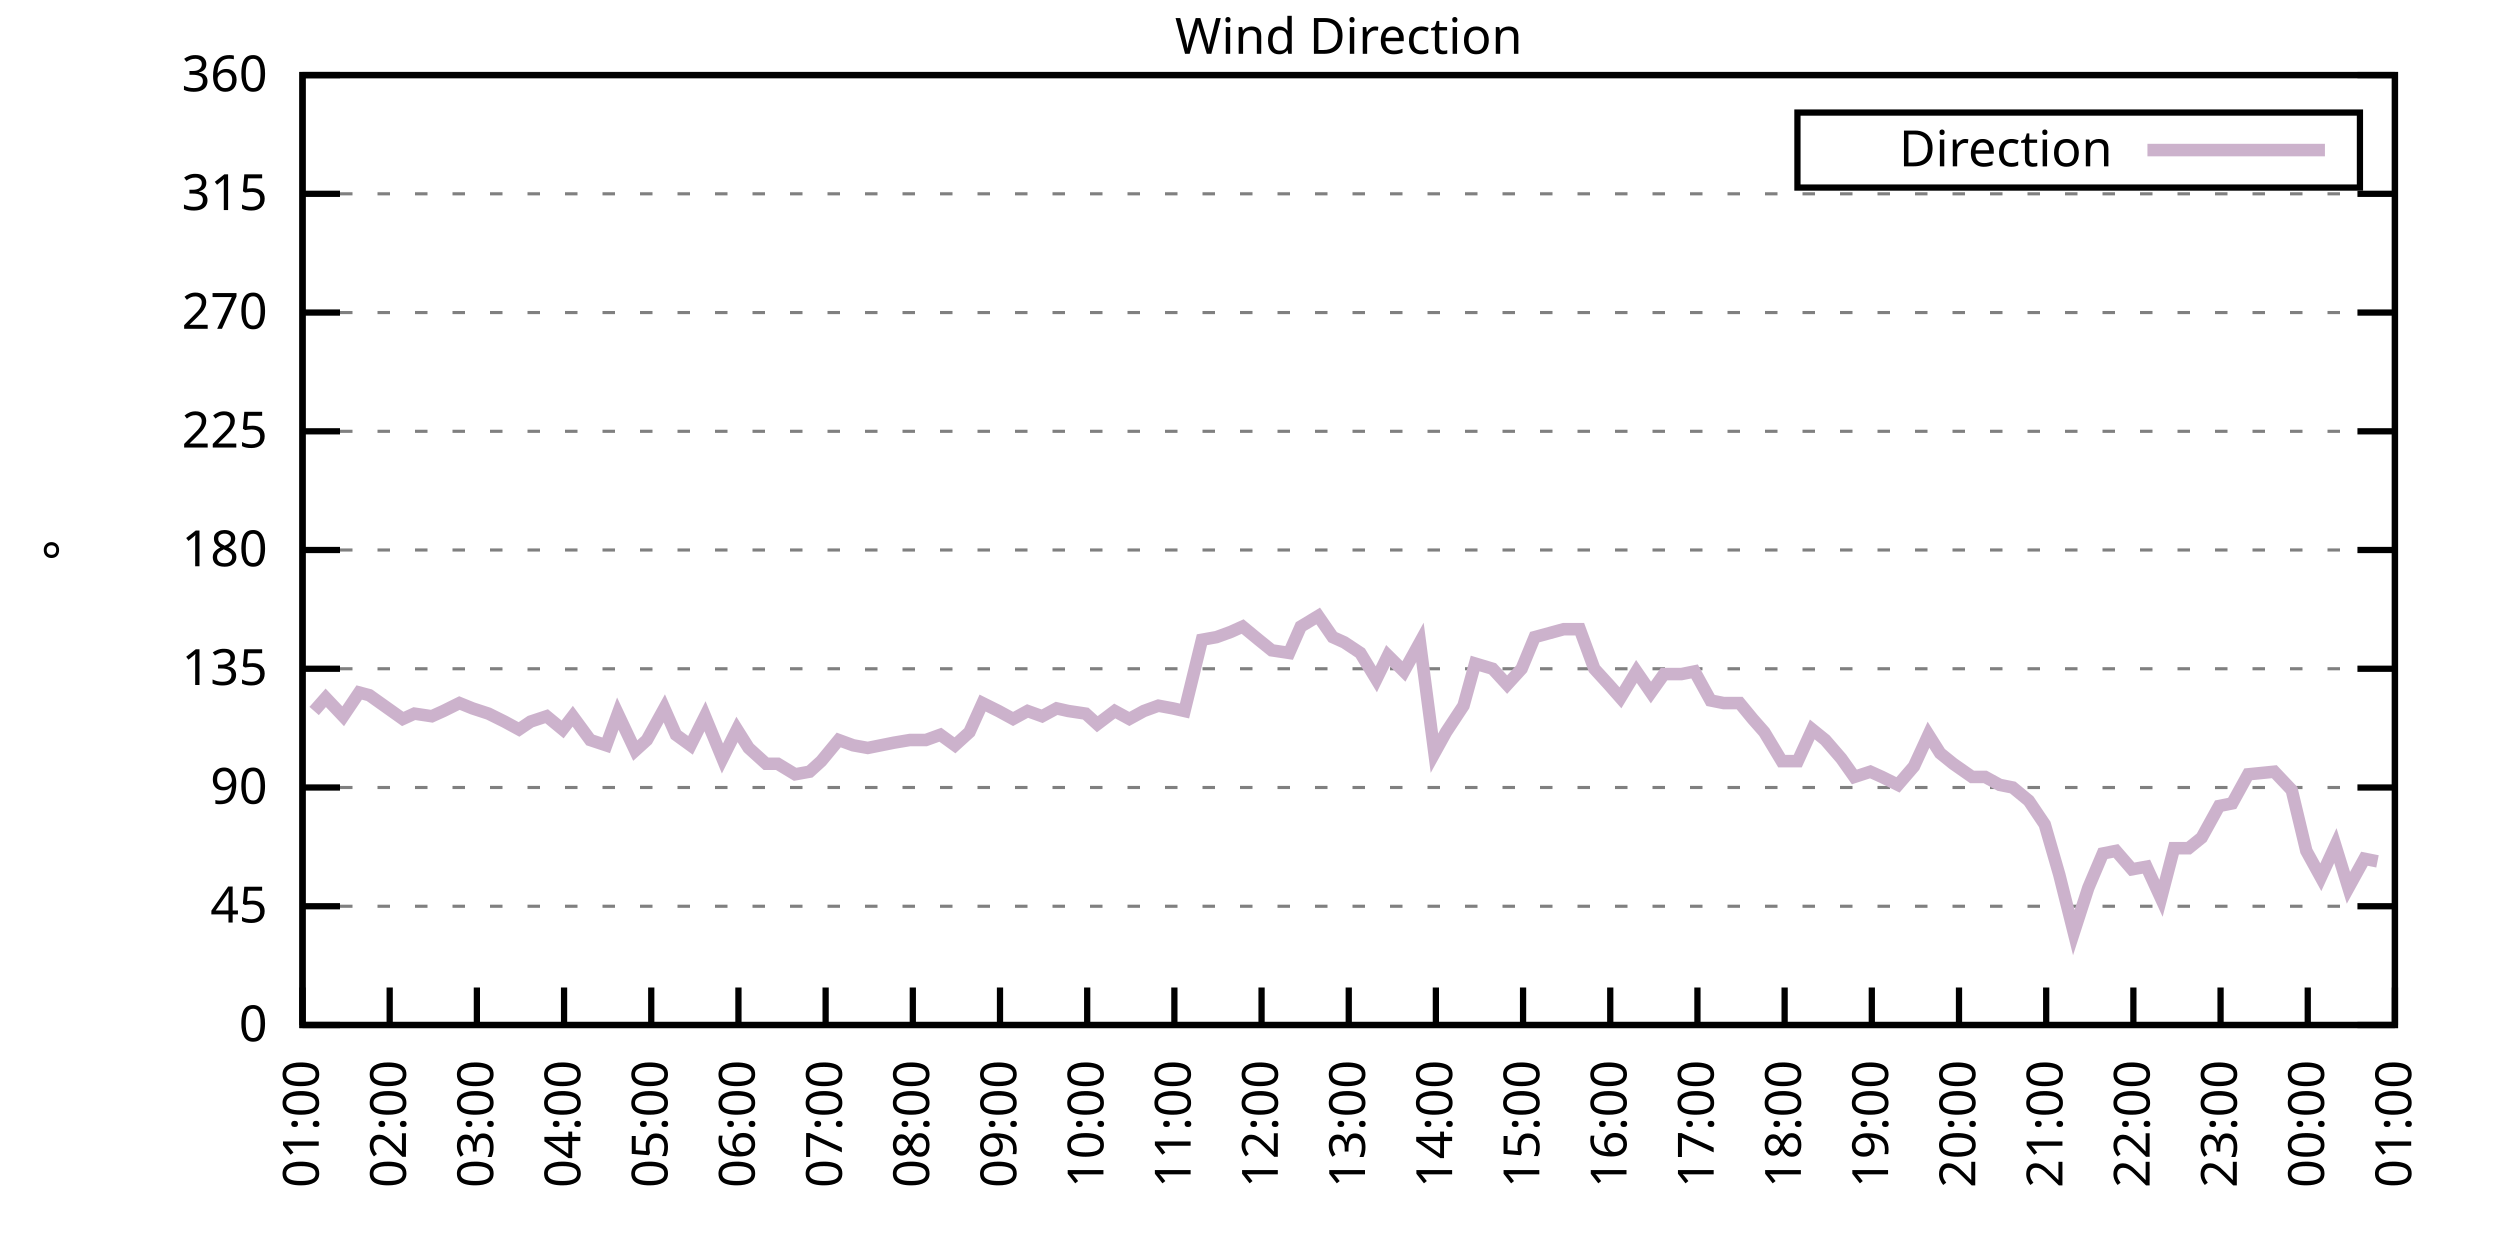
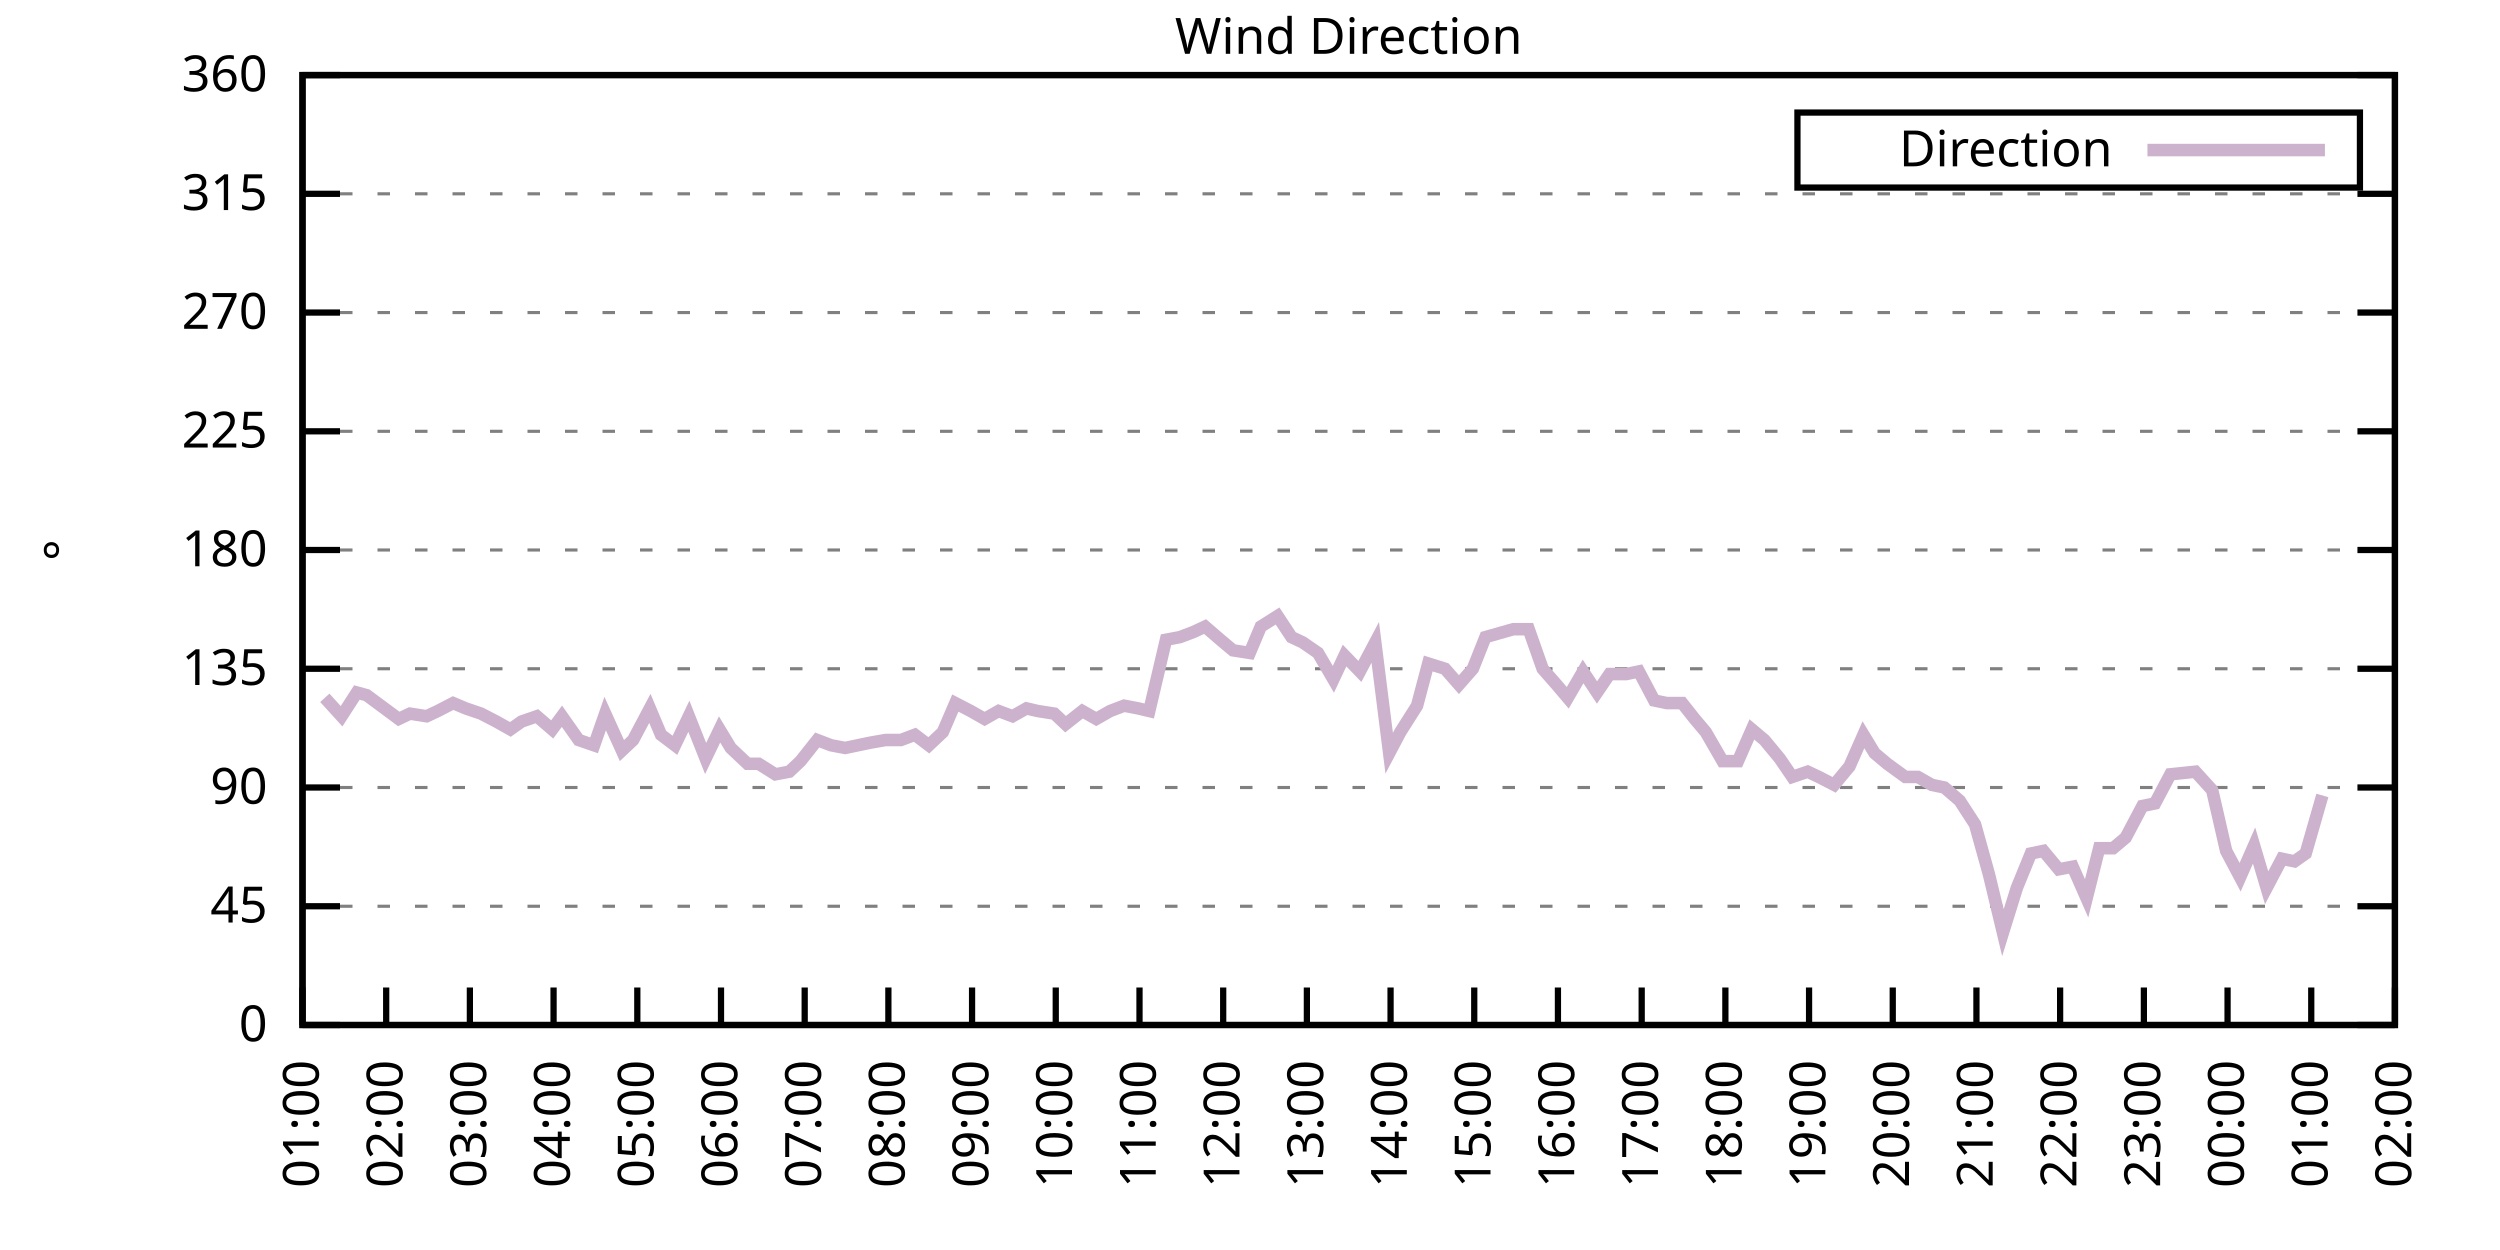
<svg xmlns="http://www.w3.org/2000/svg" xmlns:xlink="http://www.w3.org/1999/xlink" width="400" height="200" viewBox="0 0 400 200">
  <g id="gnuplot_canvas">
    <rect x="0" y="0" width="400" height="200" fill="none" />
    <defs>
      <circle id="gpDot" r="0.5" stroke-width="0.5" stroke="currentColor" />
      <path id="gpPt0" stroke-width="0.333" stroke="currentColor" d="M-1,0 h2 M0,-1 v2" />
      <path id="gpPt1" stroke-width="0.333" stroke="currentColor" d="M-1,-1 L1,1 M1,-1 L-1,1" />
      <path id="gpPt2" stroke-width="0.333" stroke="currentColor" d="M-1,0 L1,0 M0,-1 L0,1 M-1,-1 L1,1 M-1,1 L1,-1" />
      <rect id="gpPt3" stroke-width="0.333" stroke="currentColor" x="-1" y="-1" width="2" height="2" />
      <rect id="gpPt4" stroke-width="0.333" stroke="currentColor" fill="currentColor" x="-1" y="-1" width="2" height="2" />
      <circle id="gpPt5" stroke-width="0.333" stroke="currentColor" cx="0" cy="0" r="1" />
      <use xlink:href="#gpPt5" id="gpPt6" fill="currentColor" stroke="none" />
      <path id="gpPt7" stroke-width="0.333" stroke="currentColor" d="M0,-1.33 L-1.33,0.67 L1.33,0.67 z" />
      <use xlink:href="#gpPt7" id="gpPt8" fill="currentColor" stroke="none" />
      <use xlink:href="#gpPt7" id="gpPt9" stroke="currentColor" transform="rotate(180)" />
      <use xlink:href="#gpPt9" id="gpPt10" fill="currentColor" stroke="none" />
      <use xlink:href="#gpPt3" id="gpPt11" stroke="currentColor" transform="rotate(45)" />
      <use xlink:href="#gpPt11" id="gpPt12" fill="currentColor" stroke="none" />
      <path id="gpPt13" stroke-width="0.333" stroke="currentColor" d="M0,1.330 L1.265,0.411 L0.782,-1.067 L-0.782,-1.076 L-1.265,0.411 z" />
      <use xlink:href="#gpPt13" id="gpPt14" fill="currentColor" stroke="none" />
      <filter id="textbox" filterUnits="objectBoundingBox" x="0" y="0" height="1" width="1">
        <feFlood flood-color="white" flood-opacity="1" result="bgnd" />
        <feComposite in="SourceGraphic" in2="bgnd" operator="atop" />
      </filter>
      <filter id="greybox" filterUnits="objectBoundingBox" x="0" y="0" height="1" width="1">
        <feFlood flood-color="lightgrey" flood-opacity="1" result="grey" />
        <feComposite in="SourceGraphic" in2="grey" operator="atop" />
      </filter>
    </defs>
    <g fill="none" color="white" stroke="currentColor" stroke-width="1.00" stroke-linecap="butt" stroke-linejoin="miter">
</g>
    <g fill="none" color="black" stroke="currentColor" stroke-width="1.00" stroke-linecap="butt" stroke-linejoin="miter">
      <g stroke="none" shape-rendering="crispEdges">
        <polygon fill="rgb(255, 255, 255)" points="48.40,164.00 383.18,164.00 383.18,12.02 48.40,12.02 " />
      </g>
    </g>
    <g fill="none" color="black" stroke="currentColor" stroke-width="1.00" stroke-linecap="butt" stroke-linejoin="miter">
</g>
    <g fill="none" color="black" stroke="black" stroke-width="0.50" stroke-linecap="butt" stroke-linejoin="miter">
</g>
    <g fill="none" color="gray" stroke="currentColor" stroke-width="0.50" stroke-linecap="butt" stroke-linejoin="miter">
      <path stroke="gray" stroke-dasharray="2,4" class="gridline" d="M48.40,164.00 L383.19,164.00  " />
    </g>
    <g fill="none" color="gray" stroke="gray" stroke-width="1.00" stroke-linecap="butt" stroke-linejoin="miter">
</g>
    <g fill="none" color="black" stroke="currentColor" stroke-width="1.00" stroke-linecap="butt" stroke-linejoin="miter">
      <path stroke="black" d="M48.40,164.00 L54.40,164.00 M383.19,164.00 L377.19,164.00  " />
      <g transform="translate(42.80,166.60)" stroke="none" fill="black" font-family="Sans" font-size="8.00" text-anchor="end">
        <text>
          <tspan font-family="Sans"> 0</tspan>
        </text>
      </g>
    </g>
    <g fill="none" color="black" stroke="currentColor" stroke-width="1.00" stroke-linecap="butt" stroke-linejoin="miter">
</g>
    <g fill="none" color="black" stroke="black" stroke-width="0.50" stroke-linecap="butt" stroke-linejoin="miter">
</g>
    <g fill="none" color="gray" stroke="currentColor" stroke-width="0.50" stroke-linecap="butt" stroke-linejoin="miter">
      <path stroke="gray" stroke-dasharray="2,4" class="gridline" d="M48.40,145.00 L383.19,145.00  " />
    </g>
    <g fill="none" color="gray" stroke="gray" stroke-width="1.00" stroke-linecap="butt" stroke-linejoin="miter">
</g>
    <g fill="none" color="black" stroke="currentColor" stroke-width="1.00" stroke-linecap="butt" stroke-linejoin="miter">
      <path stroke="black" d="M48.40,145.00 L54.40,145.00 M383.19,145.00 L377.19,145.00  " />
      <g transform="translate(42.80,147.60)" stroke="none" fill="black" font-family="Sans" font-size="8.00" text-anchor="end">
        <text>
          <tspan font-family="Sans"> 45</tspan>
        </text>
      </g>
    </g>
    <g fill="none" color="black" stroke="currentColor" stroke-width="1.00" stroke-linecap="butt" stroke-linejoin="miter">
</g>
    <g fill="none" color="black" stroke="black" stroke-width="0.50" stroke-linecap="butt" stroke-linejoin="miter">
</g>
    <g fill="none" color="gray" stroke="currentColor" stroke-width="0.50" stroke-linecap="butt" stroke-linejoin="miter">
      <path stroke="gray" stroke-dasharray="2,4" class="gridline" d="M48.40,126.00 L383.19,126.00  " />
    </g>
    <g fill="none" color="gray" stroke="gray" stroke-width="1.00" stroke-linecap="butt" stroke-linejoin="miter">
</g>
    <g fill="none" color="black" stroke="currentColor" stroke-width="1.00" stroke-linecap="butt" stroke-linejoin="miter">
      <path stroke="black" d="M48.40,126.00 L54.40,126.00 M383.19,126.00 L377.19,126.00  " />
      <g transform="translate(42.80,128.60)" stroke="none" fill="black" font-family="Sans" font-size="8.00" text-anchor="end">
        <text>
          <tspan font-family="Sans"> 90</tspan>
        </text>
      </g>
    </g>
    <g fill="none" color="black" stroke="currentColor" stroke-width="1.00" stroke-linecap="butt" stroke-linejoin="miter">
</g>
    <g fill="none" color="black" stroke="black" stroke-width="0.50" stroke-linecap="butt" stroke-linejoin="miter">
</g>
    <g fill="none" color="gray" stroke="currentColor" stroke-width="0.50" stroke-linecap="butt" stroke-linejoin="miter">
      <path stroke="gray" stroke-dasharray="2,4" class="gridline" d="M48.40,107.00 L383.19,107.00  " />
    </g>
    <g fill="none" color="gray" stroke="gray" stroke-width="1.00" stroke-linecap="butt" stroke-linejoin="miter">
</g>
    <g fill="none" color="black" stroke="currentColor" stroke-width="1.00" stroke-linecap="butt" stroke-linejoin="miter">
      <path stroke="black" d="M48.40,107.00 L54.40,107.00 M383.19,107.00 L377.19,107.00  " />
      <g transform="translate(42.80,109.60)" stroke="none" fill="black" font-family="Sans" font-size="8.00" text-anchor="end">
        <text>
          <tspan font-family="Sans"> 135</tspan>
        </text>
      </g>
    </g>
    <g fill="none" color="black" stroke="currentColor" stroke-width="1.00" stroke-linecap="butt" stroke-linejoin="miter">
</g>
    <g fill="none" color="black" stroke="black" stroke-width="0.50" stroke-linecap="butt" stroke-linejoin="miter">
</g>
    <g fill="none" color="gray" stroke="currentColor" stroke-width="0.50" stroke-linecap="butt" stroke-linejoin="miter">
      <path stroke="gray" stroke-dasharray="2,4" class="gridline" d="M48.40,88.00 L383.19,88.00  " />
    </g>
    <g fill="none" color="gray" stroke="gray" stroke-width="1.00" stroke-linecap="butt" stroke-linejoin="miter">
</g>
    <g fill="none" color="black" stroke="currentColor" stroke-width="1.00" stroke-linecap="butt" stroke-linejoin="miter">
      <path stroke="black" d="M48.40,88.00 L54.40,88.00 M383.19,88.00 L377.19,88.00  " />
      <g transform="translate(42.80,90.60)" stroke="none" fill="black" font-family="Sans" font-size="8.00" text-anchor="end">
        <text>
          <tspan font-family="Sans"> 180</tspan>
        </text>
      </g>
    </g>
    <g fill="none" color="black" stroke="currentColor" stroke-width="1.00" stroke-linecap="butt" stroke-linejoin="miter">
</g>
    <g fill="none" color="black" stroke="black" stroke-width="0.50" stroke-linecap="butt" stroke-linejoin="miter">
</g>
    <g fill="none" color="gray" stroke="currentColor" stroke-width="0.50" stroke-linecap="butt" stroke-linejoin="miter">
      <path stroke="gray" stroke-dasharray="2,4" class="gridline" d="M48.40,69.01 L383.19,69.01  " />
    </g>
    <g fill="none" color="gray" stroke="gray" stroke-width="1.00" stroke-linecap="butt" stroke-linejoin="miter">
</g>
    <g fill="none" color="black" stroke="currentColor" stroke-width="1.00" stroke-linecap="butt" stroke-linejoin="miter">
      <path stroke="black" d="M48.40,69.01 L54.40,69.01 M383.19,69.01 L377.19,69.01  " />
      <g transform="translate(42.80,71.61)" stroke="none" fill="black" font-family="Sans" font-size="8.00" text-anchor="end">
        <text>
          <tspan font-family="Sans"> 225</tspan>
        </text>
      </g>
    </g>
    <g fill="none" color="black" stroke="currentColor" stroke-width="1.00" stroke-linecap="butt" stroke-linejoin="miter">
</g>
    <g fill="none" color="black" stroke="black" stroke-width="0.50" stroke-linecap="butt" stroke-linejoin="miter">
</g>
    <g fill="none" color="gray" stroke="currentColor" stroke-width="0.50" stroke-linecap="butt" stroke-linejoin="miter">
      <path stroke="gray" stroke-dasharray="2,4" class="gridline" d="M48.40,50.01 L383.19,50.01  " />
    </g>
    <g fill="none" color="gray" stroke="gray" stroke-width="1.00" stroke-linecap="butt" stroke-linejoin="miter">
</g>
    <g fill="none" color="black" stroke="currentColor" stroke-width="1.00" stroke-linecap="butt" stroke-linejoin="miter">
      <path stroke="black" d="M48.40,50.01 L54.40,50.01 M383.19,50.01 L377.19,50.01  " />
      <g transform="translate(42.80,52.61)" stroke="none" fill="black" font-family="Sans" font-size="8.00" text-anchor="end">
        <text>
          <tspan font-family="Sans"> 270</tspan>
        </text>
      </g>
    </g>
    <g fill="none" color="black" stroke="currentColor" stroke-width="1.00" stroke-linecap="butt" stroke-linejoin="miter">
</g>
    <g fill="none" color="black" stroke="black" stroke-width="0.50" stroke-linecap="butt" stroke-linejoin="miter">
</g>
    <g fill="none" color="gray" stroke="currentColor" stroke-width="0.50" stroke-linecap="butt" stroke-linejoin="miter">
      <path stroke="gray" stroke-dasharray="2,4" class="gridline" d="M48.40,31.01 L383.19,31.01  " />
    </g>
    <g fill="none" color="gray" stroke="gray" stroke-width="1.00" stroke-linecap="butt" stroke-linejoin="miter">
</g>
    <g fill="none" color="black" stroke="currentColor" stroke-width="1.00" stroke-linecap="butt" stroke-linejoin="miter">
      <path stroke="black" d="M48.40,31.01 L54.40,31.01 M383.19,31.01 L377.19,31.01  " />
      <g transform="translate(42.80,33.61)" stroke="none" fill="black" font-family="Sans" font-size="8.00" text-anchor="end">
        <text>
          <tspan font-family="Sans"> 315</tspan>
        </text>
      </g>
    </g>
    <g fill="none" color="black" stroke="currentColor" stroke-width="1.00" stroke-linecap="butt" stroke-linejoin="miter">
</g>
    <g fill="none" color="black" stroke="black" stroke-width="0.50" stroke-linecap="butt" stroke-linejoin="miter">
</g>
    <g fill="none" color="gray" stroke="currentColor" stroke-width="0.50" stroke-linecap="butt" stroke-linejoin="miter">
      <path stroke="gray" stroke-dasharray="2,4" class="gridline" d="M48.40,12.01 L383.19,12.01  " />
    </g>
    <g fill="none" color="gray" stroke="gray" stroke-width="1.00" stroke-linecap="butt" stroke-linejoin="miter">
</g>
    <g fill="none" color="black" stroke="currentColor" stroke-width="1.00" stroke-linecap="butt" stroke-linejoin="miter">
      <path stroke="black" d="M48.40,12.01 L54.40,12.01 M383.19,12.01 L377.19,12.01  " />
      <g transform="translate(42.80,14.61)" stroke="none" fill="black" font-family="Sans" font-size="8.00" text-anchor="end">
        <text>
          <tspan font-family="Sans"> 360</tspan>
        </text>
      </g>
    </g>
    <g fill="none" color="black" stroke="currentColor" stroke-width="1.00" stroke-linecap="butt" stroke-linejoin="miter">
      <path stroke="black" d="M48.40,164.00 L48.40,158.00  " />
      <g transform="translate(51.00,169.60) rotate(270.00)" stroke="none" fill="black" font-family="Sans" font-size="8.00" text-anchor="end">
        <text>
          <tspan font-family="Sans">01:00</tspan>
        </text>
      </g>
    </g>
    <g fill="none" color="black" stroke="currentColor" stroke-width="1.00" stroke-linecap="butt" stroke-linejoin="miter">
-       <path stroke="black" d="M62.35,164.00 L62.35,158.00  " />
-       <g transform="translate(64.95,169.60) rotate(270.00)" stroke="none" fill="black" font-family="Sans" font-size="8.00" text-anchor="end">
+       <path stroke="black" d="M61.79,164.00 L61.79,158.00  " />
+       <g transform="translate(64.39,169.60) rotate(270.00)" stroke="none" fill="black" font-family="Sans" font-size="8.00" text-anchor="end">
        <text>
          <tspan font-family="Sans">02:00</tspan>
        </text>
      </g>
    </g>
    <g fill="none" color="black" stroke="currentColor" stroke-width="1.00" stroke-linecap="butt" stroke-linejoin="miter">
-       <path stroke="black" d="M76.30,164.00 L76.30,158.00  " />
-       <g transform="translate(78.90,169.60) rotate(270.00)" stroke="none" fill="black" font-family="Sans" font-size="8.00" text-anchor="end">
+       <path stroke="black" d="M75.18,164.00 L75.18,158.00  " />
+       <g transform="translate(77.78,169.60) rotate(270.00)" stroke="none" fill="black" font-family="Sans" font-size="8.00" text-anchor="end">
        <text>
          <tspan font-family="Sans">03:00</tspan>
        </text>
      </g>
    </g>
    <g fill="none" color="black" stroke="currentColor" stroke-width="1.00" stroke-linecap="butt" stroke-linejoin="miter">
-       <path stroke="black" d="M90.25,164.00 L90.25,158.00  " />
-       <g transform="translate(92.85,169.60) rotate(270.00)" stroke="none" fill="black" font-family="Sans" font-size="8.00" text-anchor="end">
+       <path stroke="black" d="M88.57,164.00 L88.57,158.00  " />
+       <g transform="translate(91.17,169.60) rotate(270.00)" stroke="none" fill="black" font-family="Sans" font-size="8.00" text-anchor="end">
        <text>
          <tspan font-family="Sans">04:00</tspan>
        </text>
      </g>
    </g>
    <g fill="none" color="black" stroke="currentColor" stroke-width="1.00" stroke-linecap="butt" stroke-linejoin="miter">
-       <path stroke="black" d="M104.20,164.00 L104.20,158.00  " />
-       <g transform="translate(106.80,169.60) rotate(270.00)" stroke="none" fill="black" font-family="Sans" font-size="8.00" text-anchor="end">
+       <path stroke="black" d="M101.97,164.00 L101.97,158.00  " />
+       <g transform="translate(104.57,169.60) rotate(270.00)" stroke="none" fill="black" font-family="Sans" font-size="8.00" text-anchor="end">
        <text>
          <tspan font-family="Sans">05:00</tspan>
        </text>
      </g>
    </g>
    <g fill="none" color="black" stroke="currentColor" stroke-width="1.00" stroke-linecap="butt" stroke-linejoin="miter">
-       <path stroke="black" d="M118.15,164.00 L118.15,158.00  " />
-       <g transform="translate(120.75,169.60) rotate(270.00)" stroke="none" fill="black" font-family="Sans" font-size="8.00" text-anchor="end">
+       <path stroke="black" d="M115.36,164.00 L115.36,158.00  " />
+       <g transform="translate(117.96,169.60) rotate(270.00)" stroke="none" fill="black" font-family="Sans" font-size="8.00" text-anchor="end">
        <text>
          <tspan font-family="Sans">06:00</tspan>
        </text>
      </g>
    </g>
    <g fill="none" color="black" stroke="currentColor" stroke-width="1.00" stroke-linecap="butt" stroke-linejoin="miter">
-       <path stroke="black" d="M132.10,164.00 L132.10,158.00  " />
-       <g transform="translate(134.70,169.60) rotate(270.00)" stroke="none" fill="black" font-family="Sans" font-size="8.00" text-anchor="end">
+       <path stroke="black" d="M128.75,164.00 L128.75,158.00  " />
+       <g transform="translate(131.35,169.60) rotate(270.00)" stroke="none" fill="black" font-family="Sans" font-size="8.00" text-anchor="end">
        <text>
          <tspan font-family="Sans">07:00</tspan>
        </text>
      </g>
    </g>
    <g fill="none" color="black" stroke="currentColor" stroke-width="1.00" stroke-linecap="butt" stroke-linejoin="miter">
-       <path stroke="black" d="M146.05,164.00 L146.05,158.00  " />
-       <g transform="translate(148.65,169.60) rotate(270.00)" stroke="none" fill="black" font-family="Sans" font-size="8.00" text-anchor="end">
+       <path stroke="black" d="M142.14,164.00 L142.14,158.00  " />
+       <g transform="translate(144.74,169.60) rotate(270.00)" stroke="none" fill="black" font-family="Sans" font-size="8.00" text-anchor="end">
        <text>
          <tspan font-family="Sans">08:00</tspan>
        </text>
      </g>
    </g>
    <g fill="none" color="black" stroke="currentColor" stroke-width="1.00" stroke-linecap="butt" stroke-linejoin="miter">
-       <path stroke="black" d="M160.00,164.00 L160.00,158.00  " />
-       <g transform="translate(162.60,169.60) rotate(270.00)" stroke="none" fill="black" font-family="Sans" font-size="8.00" text-anchor="end">
+       <path stroke="black" d="M155.53,164.00 L155.53,158.00  " />
+       <g transform="translate(158.13,169.60) rotate(270.00)" stroke="none" fill="black" font-family="Sans" font-size="8.00" text-anchor="end">
        <text>
          <tspan font-family="Sans">09:00</tspan>
        </text>
      </g>
    </g>
    <g fill="none" color="black" stroke="currentColor" stroke-width="1.00" stroke-linecap="butt" stroke-linejoin="miter">
-       <path stroke="black" d="M173.95,164.00 L173.95,158.00  " />
-       <g transform="translate(176.55,169.60) rotate(270.00)" stroke="none" fill="black" font-family="Sans" font-size="8.00" text-anchor="end">
+       <path stroke="black" d="M168.92,164.00 L168.92,158.00  " />
+       <g transform="translate(171.52,169.60) rotate(270.00)" stroke="none" fill="black" font-family="Sans" font-size="8.00" text-anchor="end">
        <text>
          <tspan font-family="Sans">10:00</tspan>
        </text>
      </g>
    </g>
    <g fill="none" color="black" stroke="currentColor" stroke-width="1.00" stroke-linecap="butt" stroke-linejoin="miter">
-       <path stroke="black" d="M187.90,164.00 L187.90,158.00  " />
-       <g transform="translate(190.50,169.60) rotate(270.00)" stroke="none" fill="black" font-family="Sans" font-size="8.00" text-anchor="end">
+       <path stroke="black" d="M182.32,164.00 L182.32,158.00  " />
+       <g transform="translate(184.92,169.60) rotate(270.00)" stroke="none" fill="black" font-family="Sans" font-size="8.00" text-anchor="end">
        <text>
          <tspan font-family="Sans">11:00</tspan>
        </text>
      </g>
    </g>
    <g fill="none" color="black" stroke="currentColor" stroke-width="1.00" stroke-linecap="butt" stroke-linejoin="miter">
-       <path stroke="black" d="M201.85,164.00 L201.85,158.00  " />
-       <g transform="translate(204.45,169.60) rotate(270.00)" stroke="none" fill="black" font-family="Sans" font-size="8.00" text-anchor="end">
+       <path stroke="black" d="M195.71,164.00 L195.71,158.00  " />
+       <g transform="translate(198.31,169.60) rotate(270.00)" stroke="none" fill="black" font-family="Sans" font-size="8.00" text-anchor="end">
        <text>
          <tspan font-family="Sans">12:00</tspan>
        </text>
      </g>
    </g>
    <g fill="none" color="black" stroke="currentColor" stroke-width="1.00" stroke-linecap="butt" stroke-linejoin="miter">
-       <path stroke="black" d="M215.80,164.00 L215.80,158.00  " />
-       <g transform="translate(218.40,169.60) rotate(270.00)" stroke="none" fill="black" font-family="Sans" font-size="8.00" text-anchor="end">
+       <path stroke="black" d="M209.10,164.00 L209.10,158.00  " />
+       <g transform="translate(211.70,169.60) rotate(270.00)" stroke="none" fill="black" font-family="Sans" font-size="8.00" text-anchor="end">
        <text>
          <tspan font-family="Sans">13:00</tspan>
        </text>
      </g>
    </g>
    <g fill="none" color="black" stroke="currentColor" stroke-width="1.00" stroke-linecap="butt" stroke-linejoin="miter">
-       <path stroke="black" d="M229.74,164.00 L229.74,158.00  " />
-       <g transform="translate(232.34,169.60) rotate(270.00)" stroke="none" fill="black" font-family="Sans" font-size="8.00" text-anchor="end">
+       <path stroke="black" d="M222.49,164.00 L222.49,158.00  " />
+       <g transform="translate(225.09,169.60) rotate(270.00)" stroke="none" fill="black" font-family="Sans" font-size="8.00" text-anchor="end">
        <text>
          <tspan font-family="Sans">14:00</tspan>
        </text>
      </g>
    </g>
    <g fill="none" color="black" stroke="currentColor" stroke-width="1.00" stroke-linecap="butt" stroke-linejoin="miter">
-       <path stroke="black" d="M243.69,164.00 L243.69,158.00  " />
-       <g transform="translate(246.29,169.60) rotate(270.00)" stroke="none" fill="black" font-family="Sans" font-size="8.00" text-anchor="end">
+       <path stroke="black" d="M235.88,164.00 L235.88,158.00  " />
+       <g transform="translate(238.48,169.60) rotate(270.00)" stroke="none" fill="black" font-family="Sans" font-size="8.00" text-anchor="end">
        <text>
          <tspan font-family="Sans">15:00</tspan>
        </text>
      </g>
    </g>
    <g fill="none" color="black" stroke="currentColor" stroke-width="1.00" stroke-linecap="butt" stroke-linejoin="miter">
-       <path stroke="black" d="M257.64,164.00 L257.64,158.00  " />
-       <g transform="translate(260.24,169.60) rotate(270.00)" stroke="none" fill="black" font-family="Sans" font-size="8.00" text-anchor="end">
+       <path stroke="black" d="M249.27,164.00 L249.27,158.00  " />
+       <g transform="translate(251.87,169.60) rotate(270.00)" stroke="none" fill="black" font-family="Sans" font-size="8.00" text-anchor="end">
        <text>
          <tspan font-family="Sans">16:00</tspan>
        </text>
      </g>
    </g>
    <g fill="none" color="black" stroke="currentColor" stroke-width="1.00" stroke-linecap="butt" stroke-linejoin="miter">
-       <path stroke="black" d="M271.59,164.00 L271.59,158.00  " />
-       <g transform="translate(274.19,169.60) rotate(270.00)" stroke="none" fill="black" font-family="Sans" font-size="8.00" text-anchor="end">
+       <path stroke="black" d="M262.67,164.00 L262.67,158.00  " />
+       <g transform="translate(265.27,169.60) rotate(270.00)" stroke="none" fill="black" font-family="Sans" font-size="8.00" text-anchor="end">
        <text>
          <tspan font-family="Sans">17:00</tspan>
        </text>
      </g>
    </g>
    <g fill="none" color="black" stroke="currentColor" stroke-width="1.00" stroke-linecap="butt" stroke-linejoin="miter">
-       <path stroke="black" d="M285.54,164.00 L285.54,158.00  " />
-       <g transform="translate(288.14,169.60) rotate(270.00)" stroke="none" fill="black" font-family="Sans" font-size="8.00" text-anchor="end">
+       <path stroke="black" d="M276.06,164.00 L276.06,158.00  " />
+       <g transform="translate(278.66,169.60) rotate(270.00)" stroke="none" fill="black" font-family="Sans" font-size="8.00" text-anchor="end">
        <text>
          <tspan font-family="Sans">18:00</tspan>
        </text>
      </g>
    </g>
    <g fill="none" color="black" stroke="currentColor" stroke-width="1.00" stroke-linecap="butt" stroke-linejoin="miter">
-       <path stroke="black" d="M299.49,164.00 L299.49,158.00  " />
-       <g transform="translate(302.09,169.60) rotate(270.00)" stroke="none" fill="black" font-family="Sans" font-size="8.00" text-anchor="end">
+       <path stroke="black" d="M289.45,164.00 L289.45,158.00  " />
+       <g transform="translate(292.05,169.60) rotate(270.00)" stroke="none" fill="black" font-family="Sans" font-size="8.00" text-anchor="end">
        <text>
          <tspan font-family="Sans">19:00</tspan>
        </text>
      </g>
    </g>
    <g fill="none" color="black" stroke="currentColor" stroke-width="1.00" stroke-linecap="butt" stroke-linejoin="miter">
-       <path stroke="black" d="M313.44,164.00 L313.44,158.00  " />
-       <g transform="translate(316.04,169.60) rotate(270.00)" stroke="none" fill="black" font-family="Sans" font-size="8.00" text-anchor="end">
+       <path stroke="black" d="M302.84,164.00 L302.84,158.00  " />
+       <g transform="translate(305.44,169.60) rotate(270.00)" stroke="none" fill="black" font-family="Sans" font-size="8.00" text-anchor="end">
        <text>
          <tspan font-family="Sans">20:00</tspan>
        </text>
      </g>
    </g>
    <g fill="none" color="black" stroke="currentColor" stroke-width="1.00" stroke-linecap="butt" stroke-linejoin="miter">
-       <path stroke="black" d="M327.39,164.00 L327.39,158.00  " />
-       <g transform="translate(329.99,169.60) rotate(270.00)" stroke="none" fill="black" font-family="Sans" font-size="8.00" text-anchor="end">
+       <path stroke="black" d="M316.23,164.00 L316.23,158.00  " />
+       <g transform="translate(318.83,169.60) rotate(270.00)" stroke="none" fill="black" font-family="Sans" font-size="8.00" text-anchor="end">
        <text>
          <tspan font-family="Sans">21:00</tspan>
        </text>
      </g>
    </g>
    <g fill="none" color="black" stroke="currentColor" stroke-width="1.00" stroke-linecap="butt" stroke-linejoin="miter">
-       <path stroke="black" d="M341.34,164.00 L341.34,158.00  " />
-       <g transform="translate(343.94,169.60) rotate(270.00)" stroke="none" fill="black" font-family="Sans" font-size="8.00" text-anchor="end">
+       <path stroke="black" d="M329.62,164.00 L329.62,158.00  " />
+       <g transform="translate(332.22,169.60) rotate(270.00)" stroke="none" fill="black" font-family="Sans" font-size="8.00" text-anchor="end">
        <text>
          <tspan font-family="Sans">22:00</tspan>
        </text>
      </g>
    </g>
    <g fill="none" color="black" stroke="currentColor" stroke-width="1.00" stroke-linecap="butt" stroke-linejoin="miter">
-       <path stroke="black" d="M355.29,164.00 L355.29,158.00  " />
-       <g transform="translate(357.89,169.60) rotate(270.00)" stroke="none" fill="black" font-family="Sans" font-size="8.00" text-anchor="end">
+       <path stroke="black" d="M343.02,164.00 L343.02,158.00  " />
+       <g transform="translate(345.62,169.60) rotate(270.00)" stroke="none" fill="black" font-family="Sans" font-size="8.00" text-anchor="end">
        <text>
          <tspan font-family="Sans">23:00</tspan>
        </text>
      </g>
    </g>
    <g fill="none" color="black" stroke="currentColor" stroke-width="1.00" stroke-linecap="butt" stroke-linejoin="miter">
-       <path stroke="black" d="M369.24,164.00 L369.24,158.00  " />
-       <g transform="translate(371.84,169.60) rotate(270.00)" stroke="none" fill="black" font-family="Sans" font-size="8.00" text-anchor="end">
+       <path stroke="black" d="M356.41,164.00 L356.41,158.00  " />
+       <g transform="translate(359.01,169.60) rotate(270.00)" stroke="none" fill="black" font-family="Sans" font-size="8.00" text-anchor="end">
        <text>
          <tspan font-family="Sans">00:00</tspan>
+         </text>
+       </g>
+     </g>
+     <g fill="none" color="black" stroke="currentColor" stroke-width="1.00" stroke-linecap="butt" stroke-linejoin="miter">
+       <path stroke="black" d="M369.80,164.00 L369.80,158.00  " />
+       <g transform="translate(372.40,169.60) rotate(270.00)" stroke="none" fill="black" font-family="Sans" font-size="8.00" text-anchor="end">
+         <text>
+           <tspan font-family="Sans">01:00</tspan>
        </text>
      </g>
    </g>
    <g fill="none" color="black" stroke="currentColor" stroke-width="1.00" stroke-linecap="butt" stroke-linejoin="miter">
      <path stroke="black" d="M383.19,164.00 L383.19,158.00  " />
      <g transform="translate(385.79,169.60) rotate(270.00)" stroke="none" fill="black" font-family="Sans" font-size="8.00" text-anchor="end">
        <text>
-           <tspan font-family="Sans">01:00</tspan>
+           <tspan font-family="Sans">02:00</tspan>
        </text>
      </g>
    </g>
    <g fill="none" color="black" stroke="currentColor" stroke-width="1.00" stroke-linecap="butt" stroke-linejoin="miter">
</g>
    <g fill="none" color="black" stroke="currentColor" stroke-width="1.00" stroke-linecap="butt" stroke-linejoin="miter">
      <path stroke="black" d="M48.40,12.01 L48.40,164.00 L383.19,164.00 L383.19,12.01 L48.40,12.01 Z  " />
    </g>
    <g fill="none" color="black" stroke="currentColor" stroke-width="1.00" stroke-linecap="butt" stroke-linejoin="miter">
</g>
    <g fill="none" color="black" stroke="currentColor" stroke-width="1.00" stroke-linecap="butt" stroke-linejoin="miter">
      <path stroke="black" d="M287.59,30.01 L287.59,18.01 L377.59,18.01 L377.59,30.01 L287.59,30.01 Z  " />
    </g>
    <g id="Wind_direction_plot_1">
      <g fill="none" color="white" stroke="black" stroke-width="2.00" stroke-linecap="butt" stroke-linejoin="miter">
</g>
      <g fill="none" color="black" stroke="currentColor" stroke-width="2.00" stroke-linecap="butt" stroke-linejoin="miter">
        <g transform="translate(337.99,26.61)" stroke="none" fill="black" font-family="Sans" font-size="8.00" text-anchor="end">
          <text>
            <tspan font-family="Sans">Direction</tspan>
          </text>
        </g>
      </g>
      <g fill="none" color="black" stroke="currentColor" stroke-width="2.00" stroke-linecap="butt" stroke-linejoin="miter">
-         <path stroke="rgb(204, 178, 204)" d="M343.59,24.01 L371.99,24.01 M50.26,113.76 L52.12,111.65 L54.91,114.60 L57.47,110.80 L59.09,111.23 L64.44,115.03   L66.30,114.18 L69.09,114.60 L70.95,113.76 L73.51,112.49 L75.60,113.34 L78.16,114.18 L80.72,115.45 L83.04,116.71   L84.90,115.45 L87.46,114.60 L90.02,116.71 L91.64,114.60 L94.43,118.40 L96.99,119.25 L98.85,114.18 L101.64,120.09   L103.50,118.40 L106.29,113.34 L108.15,117.56 L110.48,119.25 L112.80,114.60 L115.59,121.36 L117.92,116.71 L119.78,119.67   L122.57,122.20 L124.43,122.20 L127.22,123.89 L129.54,123.47 L131.40,121.78 L134.19,118.40 L136.51,119.25 L138.84,119.67   L143.02,118.83 L145.58,118.40 L148.14,118.40 L150.46,117.56 L152.79,119.25 L155.11,117.14 L157.21,112.49 L159.76,113.76   L162.09,115.03 L164.41,113.76 L166.74,114.60 L169.06,113.34 L170.92,113.76 L173.71,114.18 L175.57,115.87 L178.36,113.76   L180.69,115.03 L183.01,113.76 L185.34,112.91 L187.66,113.34 L189.52,113.76 L192.31,102.36 L194.64,101.94 L196.96,101.09   L198.82,100.25 L201.38,102.36 L203.47,104.05 L206.26,104.47 L208.12,100.25 L210.91,98.56 L213.24,101.94 L215.10,102.78   L217.65,104.47 L220.21,108.69 L222.07,104.89 L224.63,107.43 L227.19,102.78 L229.51,120.51 L231.37,117.14 L234.16,112.91   L236.02,106.16 L238.81,107.00 L241.14,109.54 L243.46,107.00 L245.55,101.94 L250.20,100.67 L252.76,100.67 L255.09,107.00   L257.41,109.54 L259.27,111.65 L261.83,107.43 L264.15,110.80 L266.25,107.85 L269.04,107.85 L271.13,107.43 L273.69,112.07   L275.78,112.49 L278.34,112.49 L280.43,115.03 L282.29,117.14 L285.08,121.78 L287.64,121.78 L289.96,116.71 L292.05,118.40   L294.61,121.36 L296.70,124.31 L299.26,123.47 L301.12,124.31 L303.68,125.58 L306.23,122.62 L308.56,117.56 L310.42,120.51   L312.51,122.20 L315.53,124.31 L317.63,124.31 L319.95,125.58 L322.04,126.00 L324.60,128.11 L327.16,131.91 L329.48,139.93   L331.81,149.22 L334.13,142.05 L336.46,136.56 L338.55,136.14 L341.11,139.09 L343.43,138.67 L345.76,143.73 L347.85,135.71   L350.18,135.71 L352.27,134.02 L355.06,128.96 L357.15,128.54 L359.71,123.89 L363.89,123.47 L366.68,126.42 L369.01,136.14   L371.33,140.36 L373.66,135.29 L375.75,142.05 L378.31,137.40 L380.40,137.82  " />
+         <path stroke="rgb(204, 178, 204)" d="M343.59,24.01 L371.99,24.01 M51.97,111.65 L54.65,114.60 L57.10,110.80 L58.67,111.23 L63.80,115.03 L65.59,114.18   L68.26,114.60 L70.05,113.76 L72.50,112.49 L74.51,113.34 L76.97,114.18 L79.42,115.45 L81.66,116.71 L83.44,115.45   L85.90,114.60 L88.35,116.71 L89.91,114.60 L92.59,118.40 L95.05,119.25 L96.83,114.18 L99.51,120.09 L101.30,118.40   L103.98,113.34 L105.76,117.56 L107.99,119.25 L110.22,114.60 L112.90,121.36 L115.13,116.71 L116.92,119.67 L119.60,122.20   L121.38,122.20 L124.06,123.89 L126.29,123.47 L128.08,121.78 L130.76,118.40 L132.99,119.25 L135.22,119.67 L139.24,118.83   L141.69,118.40 L144.15,118.40 L146.38,117.56 L148.61,119.25 L150.85,117.14 L152.85,112.49 L155.31,113.76 L157.54,115.03   L159.77,113.76 L162.01,114.60 L164.24,113.34 L166.02,113.76 L168.70,114.18 L170.49,115.87 L173.17,113.76 L175.40,115.03   L177.63,113.76 L179.86,112.91 L182.09,113.34 L183.88,113.76 L186.56,102.36 L188.79,101.94 L191.02,101.09 L192.81,100.25   L195.26,102.36 L197.27,104.05 L199.95,104.47 L201.73,100.25 L204.41,98.56 L206.64,101.94 L208.43,102.78 L210.88,104.47   L213.34,108.69 L215.13,104.89 L217.58,107.43 L220.04,102.78 L222.27,120.51 L224.05,117.14 L226.73,112.91 L228.52,106.16   L231.20,107.00 L233.43,109.54 L235.66,107.00 L237.67,101.94 L242.13,100.67 L244.59,100.67 L246.82,107.00 L249.05,109.54   L250.84,111.65 L253.29,107.43 L255.52,110.80 L257.53,107.85 L260.21,107.85 L262.22,107.43 L264.67,112.07 L266.68,112.49   L269.14,112.49 L271.15,115.03 L272.93,117.14 L275.61,121.78 L278.07,121.78 L280.30,116.71 L282.31,118.40 L284.76,121.36   L286.77,124.31 L289.23,123.47 L291.01,124.31 L293.47,125.58 L295.92,122.62 L298.15,117.56 L299.94,120.51 L301.95,122.20   L304.85,124.31 L306.86,124.31 L309.09,125.58 L311.10,126.00 L313.55,128.11 L316.01,131.91 L318.24,139.93 L320.47,149.22   L322.70,142.05 L324.94,136.56 L326.95,136.14 L329.40,139.09 L331.63,138.67 L333.86,143.73 L335.87,135.71 L338.10,135.71   L340.11,134.02 L342.79,128.96 L344.80,128.54 L347.26,123.89 L351.27,123.47 L353.95,126.42 L356.18,136.14 L358.42,140.36   L360.65,135.29 L362.66,142.05 L365.11,137.40 L367.12,137.82 L368.91,136.56 L371.58,127.27  " />
      </g>
    </g>
    <g fill="none" color="black" stroke="currentColor" stroke-width="2.00" stroke-linecap="butt" stroke-linejoin="miter">
</g>
    <g fill="none" color="black" stroke="black" stroke-width="1.00" stroke-linecap="butt" stroke-linejoin="miter">
</g>
    <g fill="none" color="black" stroke="currentColor" stroke-width="1.00" stroke-linecap="butt" stroke-linejoin="miter">
      <path stroke="black" d="M48.40,12.01 L48.40,164.00 L383.19,164.00 L383.19,12.01 L48.40,12.01 Z  " />
      <g transform="translate(12.80,88.01) rotate(270.00)" stroke="none" fill="black" font-family="Sans" font-size="8.00" text-anchor="middle">
        <text>
          <tspan font-family="Sans">°</tspan>
        </text>
      </g>
    </g>
    <g fill="none" color="black" stroke="currentColor" stroke-width="1.00" stroke-linecap="butt" stroke-linejoin="miter">
</g>
    <g fill="none" color="black" stroke="currentColor" stroke-width="1.00" stroke-linecap="butt" stroke-linejoin="miter">
      <g transform="translate(215.79,8.61)" stroke="none" fill="black" font-family="Sans" font-size="8.00" text-anchor="middle">
        <text>
          <tspan font-family="Sans">Wind Direction</tspan>
        </text>
      </g>
    </g>
    <g fill="none" color="black" stroke="currentColor" stroke-width="1.00" stroke-linecap="butt" stroke-linejoin="miter">
</g>
  </g>
</svg>
